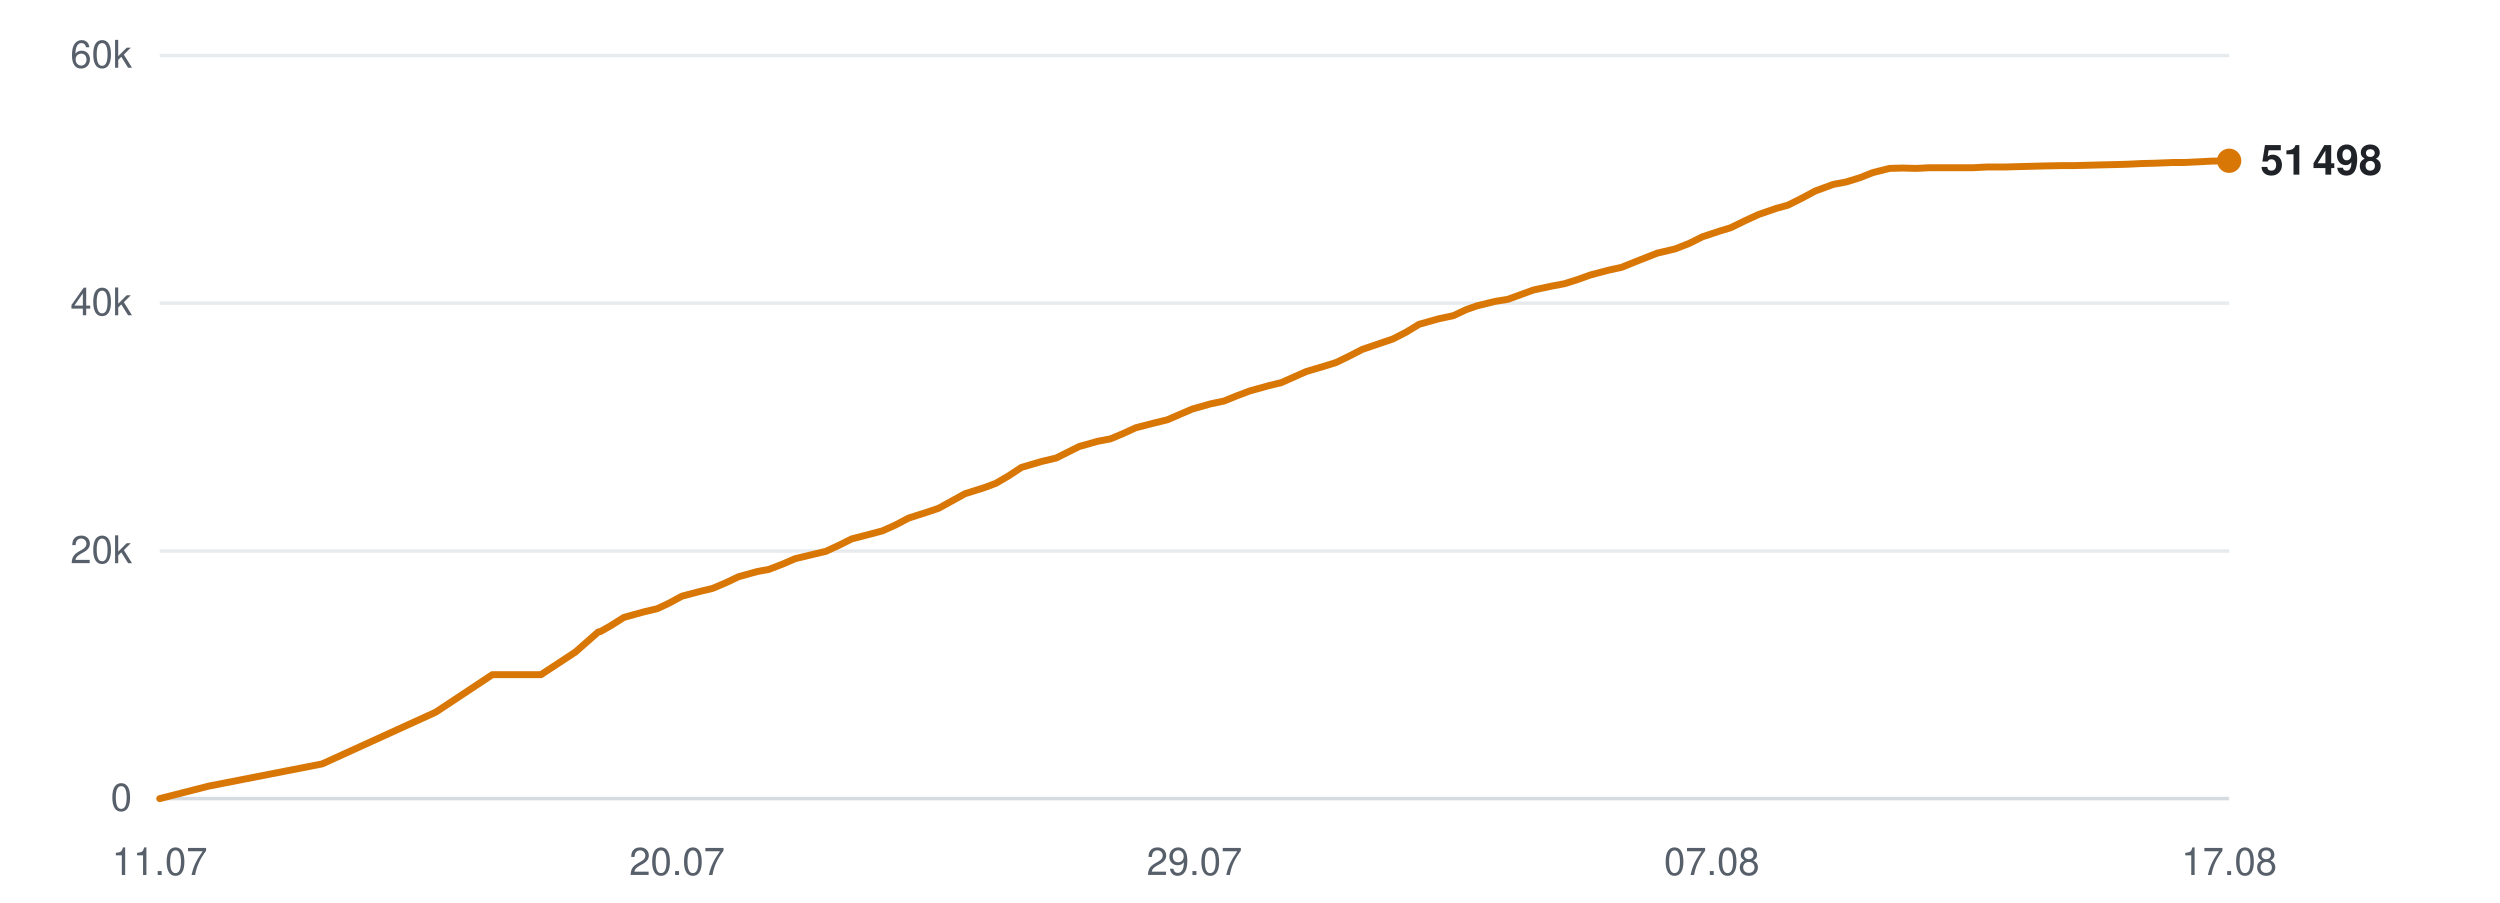
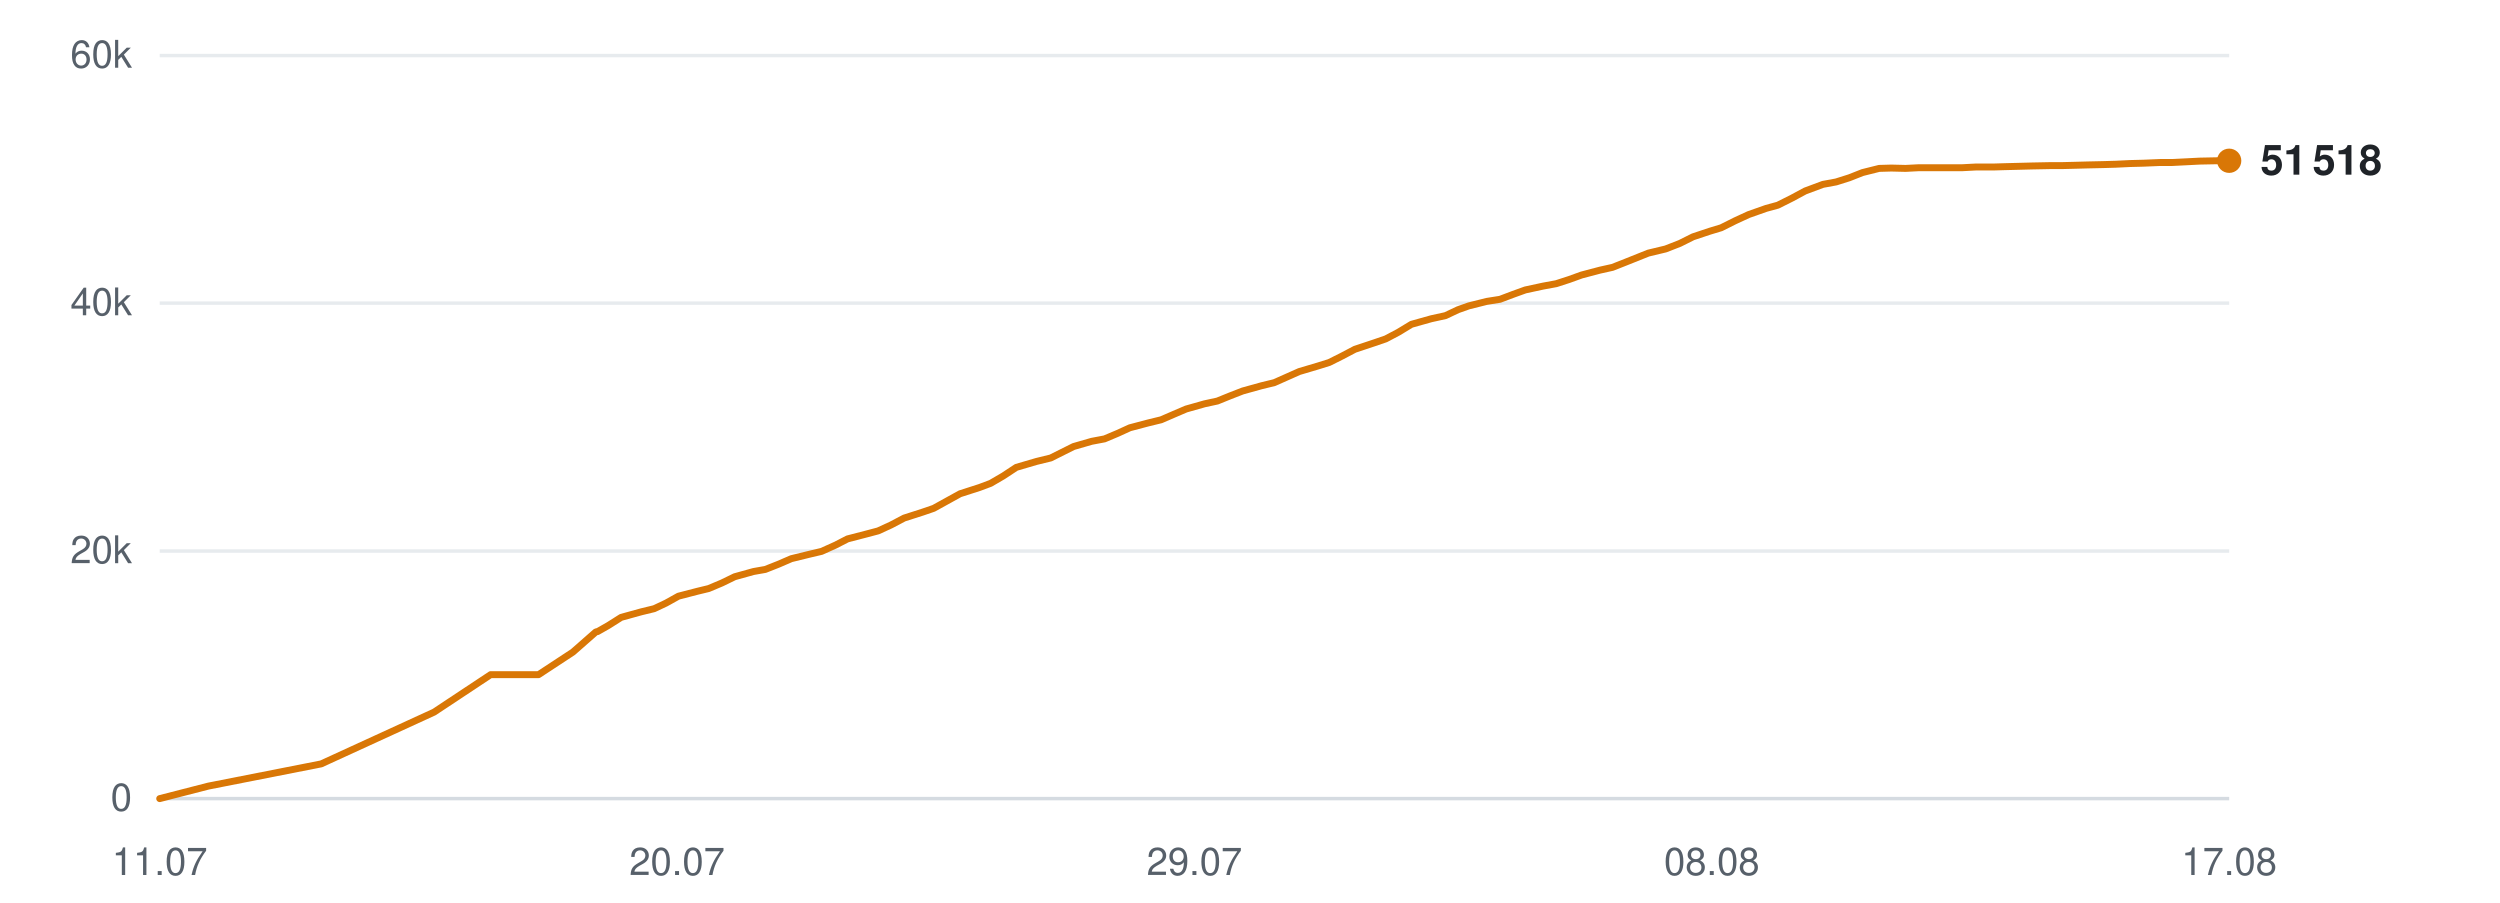
<svg xmlns="http://www.w3.org/2000/svg" viewBox="0 0 720 260" width="720" height="260" role="img" aria-label="Subscribers over time">
  <line x1="46" y1="230.0" x2="642" y2="230.0" stroke="#d0d7de" stroke-width="1" opacity="0.9" />
  <text x="38" y="233.5" text-anchor="end" font-family="-apple-system,BlinkMacSystemFont,'Segoe UI',Helvetica,Arial,sans-serif" font-size="11" fill="#57606a">0</text>
  <line x1="46" y1="158.7" x2="642" y2="158.7" stroke="#d0d7de" stroke-width="1" opacity="0.5" />
  <text x="38" y="162.2" text-anchor="end" font-family="-apple-system,BlinkMacSystemFont,'Segoe UI',Helvetica,Arial,sans-serif" font-size="11" fill="#57606a">20k</text>
  <line x1="46" y1="87.3" x2="642" y2="87.3" stroke="#d0d7de" stroke-width="1" opacity="0.5" />
  <text x="38" y="90.8" text-anchor="end" font-family="-apple-system,BlinkMacSystemFont,'Segoe UI',Helvetica,Arial,sans-serif" font-size="11" fill="#57606a">40k</text>
  <line x1="46" y1="16.0" x2="642" y2="16.0" stroke="#d0d7de" stroke-width="1" opacity="0.5" />
  <text x="38" y="19.5" text-anchor="end" font-family="-apple-system,BlinkMacSystemFont,'Segoe UI',Helvetica,Arial,sans-serif" font-size="11" fill="#57606a">60k</text>
  <text x="46.0" y="252" text-anchor="middle" font-family="-apple-system,BlinkMacSystemFont,'Segoe UI',Helvetica,Arial,sans-serif" font-size="11" fill="#57606a">11.07</text>
  <text x="195.0" y="252" text-anchor="middle" font-family="-apple-system,BlinkMacSystemFont,'Segoe UI',Helvetica,Arial,sans-serif" font-size="11" fill="#57606a">20.07</text>
  <text x="344.0" y="252" text-anchor="middle" font-family="-apple-system,BlinkMacSystemFont,'Segoe UI',Helvetica,Arial,sans-serif" font-size="11" fill="#57606a">29.07</text>
-   <text x="493.0" y="252" text-anchor="middle" font-family="-apple-system,BlinkMacSystemFont,'Segoe UI',Helvetica,Arial,sans-serif" font-size="11" fill="#57606a">07.08</text>
+   <text x="493.0" y="252" text-anchor="middle" font-family="-apple-system,BlinkMacSystemFont,'Segoe UI',Helvetica,Arial,sans-serif" font-size="11" fill="#57606a">08.08</text>
  <text x="642.0" y="252" text-anchor="middle" font-family="-apple-system,BlinkMacSystemFont,'Segoe UI',Helvetica,Arial,sans-serif" font-size="11" fill="#57606a">17.08</text>
-   <polyline points="46.0,230.0 60.1,226.4 92.8,220.0 125.5,205.1 141.8,194.3 155.8,194.3 165.7,187.8 172.3,182.0 172.8,181.9 172.9,181.9 175.9,180.2 179.7,177.8 185.5,176.2 189.3,175.3 192.7,173.7 196.4,171.7 201.7,170.3 205.1,169.5 208.9,167.9 212.7,166.1 218.1,164.6 221.4,164.0 225.3,162.5 229.0,160.9 234.4,159.6 237.8,158.8 241.7,157.0 245.3,155.2 250.7,153.8 254.1,152.9 257.9,151.2 261.7,149.2 267.0,147.5 270.3,146.4 274.1,144.3 277.9,142.2 283.6,140.4 286.8,139.2 290.4,137.1 294.2,134.6 300.0,132.9 304.2,131.9 307.6,130.2 310.8,128.6 316.1,127.1 319.8,126.4 323.6,124.8 327.1,123.2 332.5,121.8 336.2,120.9 339.9,119.3 343.4,117.8 348.7,116.3 352.5,115.5 356.2,114.0 359.9,112.6 365.3,111.1 369.0,110.2 372.6,108.6 376.2,107.0 381.6,105.4 384.8,104.4 388.5,102.6 392.4,100.6 398.0,98.7 401.2,97.6 404.9,95.7 408.7,93.4 414.4,91.8 418.6,90.9 422.2,89.2 425.3,88.1 430.6,86.8 434.3,86.2 438.1,84.8 441.7,83.5 446.9,82.4 450.6,81.7 454.4,80.5 458.0,79.2 463.3,77.8 467.0,77.0 470.7,75.5 477.3,72.9 482.4,71.7 486.5,70.1 490.3,68.2 495.1,66.6 498.4,65.6 502.5,63.6 506.4,61.8 511.6,60.0 514.9,59.1 518.9,57.1 522.8,55.0 528.0,53.1 531.7,52.4 535.6,51.2 539.4,49.7 544.2,48.5 547.8,48.4 551.9,48.5 555.8,48.3 560.8,48.3 564.3,48.3 568.3,48.3 572.2,48.1 577.3,48.1 580.7,48.0 584.7,47.9 588.5,47.8 593.5,47.7 597.0,47.7 601.0,47.6 604.7,47.5 609.2,47.4 612.7,47.3 616.8,47.1 620.8,47.0 625.7,46.8 629.1,46.8 633.2,46.6 637.1,46.4 642.0,46.3" fill="none" stroke="#d97706" stroke-width="2" stroke-linejoin="round" stroke-linecap="round" />
+   <polyline points="46.0,230.0 60.0,226.4 92.5,220.0 125.0,205.1 141.3,194.3 155.1,194.3 165.0,187.8 171.6,182.0 172.0,181.9 172.1,181.9 175.1,180.2 178.9,177.8 184.7,176.2 188.4,175.3 191.8,173.7 195.4,171.7 200.8,170.3 204.1,169.5 207.9,167.9 211.6,166.1 217.0,164.6 220.4,164.0 224.2,162.5 227.9,160.9 233.2,159.6 236.6,158.8 240.6,157.0 244.1,155.2 249.5,153.8 252.9,152.9 256.6,151.2 260.4,149.2 265.7,147.5 268.9,146.4 272.7,144.3 276.5,142.2 282.1,140.4 285.3,139.2 288.9,137.1 292.7,134.6 298.5,132.9 302.6,131.9 306.0,130.2 309.2,128.6 314.4,127.1 318.1,126.4 321.9,124.8 325.4,123.2 330.7,121.8 334.4,120.9 338.1,119.3 341.6,117.8 346.9,116.3 350.6,115.5 354.3,114.0 357.9,112.6 363.3,111.1 367.0,110.2 370.6,108.6 374.2,107.0 379.6,105.4 382.8,104.4 386.4,102.6 390.2,100.6 395.9,98.7 399.1,97.6 402.7,95.7 406.5,93.4 412.2,91.8 416.3,90.9 419.9,89.2 423.0,88.1 428.2,86.8 432.0,86.2 435.7,84.8 439.3,83.5 444.4,82.4 448.2,81.7 451.9,80.5 455.5,79.2 460.8,77.8 464.4,77.0 468.2,75.5 474.7,72.9 479.7,71.7 483.8,70.1 487.6,68.2 492.4,66.6 495.7,65.6 499.7,63.6 503.6,61.8 508.7,60.0 512.0,59.1 516.0,57.1 519.9,55.0 525.0,53.1 528.8,52.4 532.6,51.2 536.4,49.7 541.2,48.5 544.7,48.4 548.8,48.5 552.7,48.3 557.7,48.3 561.1,48.3 565.2,48.3 569.0,48.1 574.1,48.1 577.4,48.0 581.4,47.9 585.2,47.8 590.2,47.7 593.6,47.7 597.6,47.6 601.3,47.5 605.8,47.4 609.3,47.3 613.4,47.1 617.3,47.0 622.1,46.8 625.6,46.8 629.6,46.6 633.5,46.4 638.4,46.3 642.0,46.3" fill="none" stroke="#d97706" stroke-width="2" stroke-linejoin="round" stroke-linecap="round" />
  <circle cx="642.0" cy="46.3" r="3.5" fill="#d97706" />
-   <text x="651.0" y="50.3" font-family="-apple-system,BlinkMacSystemFont,'Segoe UI',Helvetica,Arial,sans-serif" font-size="12" font-weight="600" fill="#1f2328">51 498</text>
+   <text x="651.0" y="50.3" font-family="-apple-system,BlinkMacSystemFont,'Segoe UI',Helvetica,Arial,sans-serif" font-size="12" font-weight="600" fill="#1f2328">51 518</text>
</svg>
